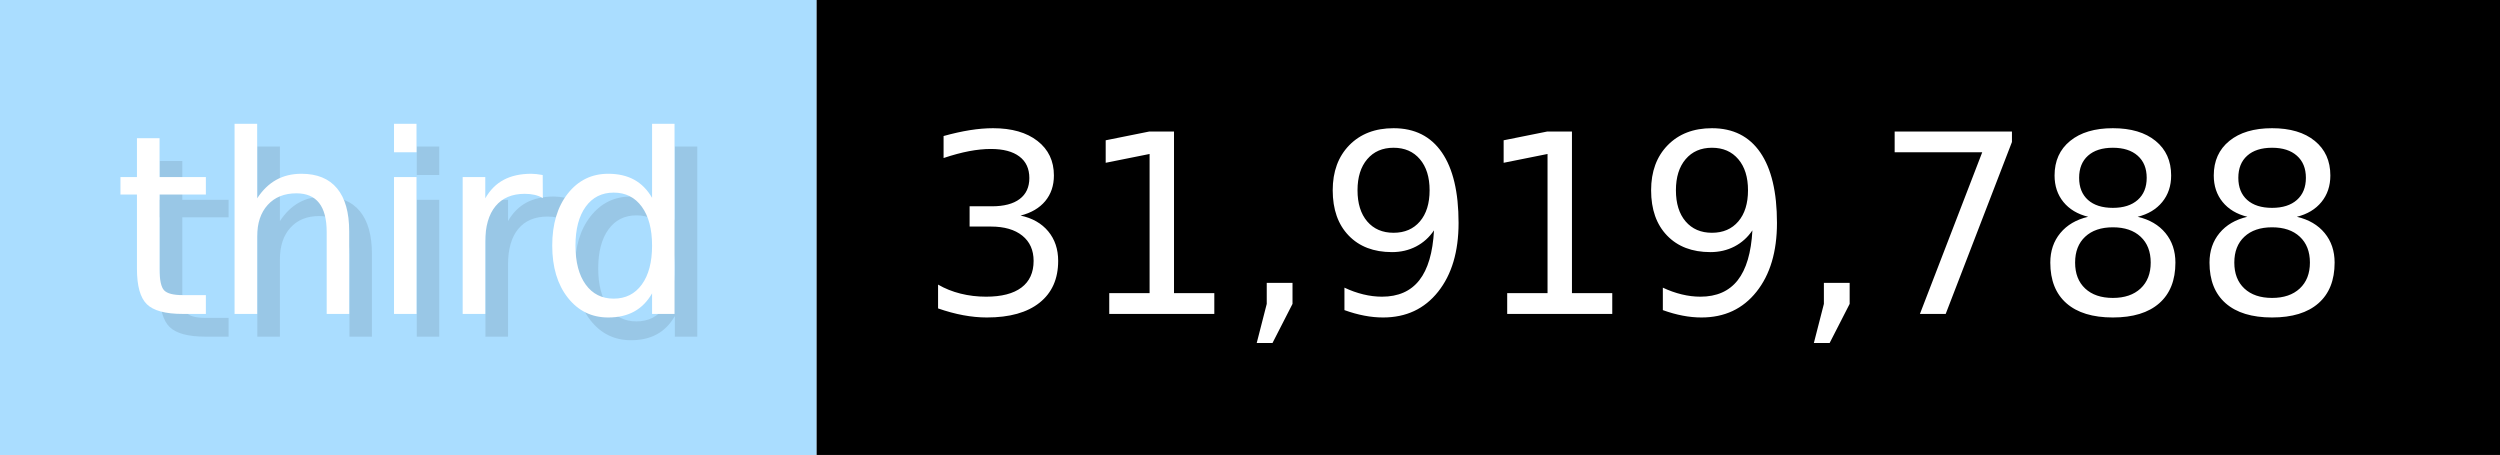
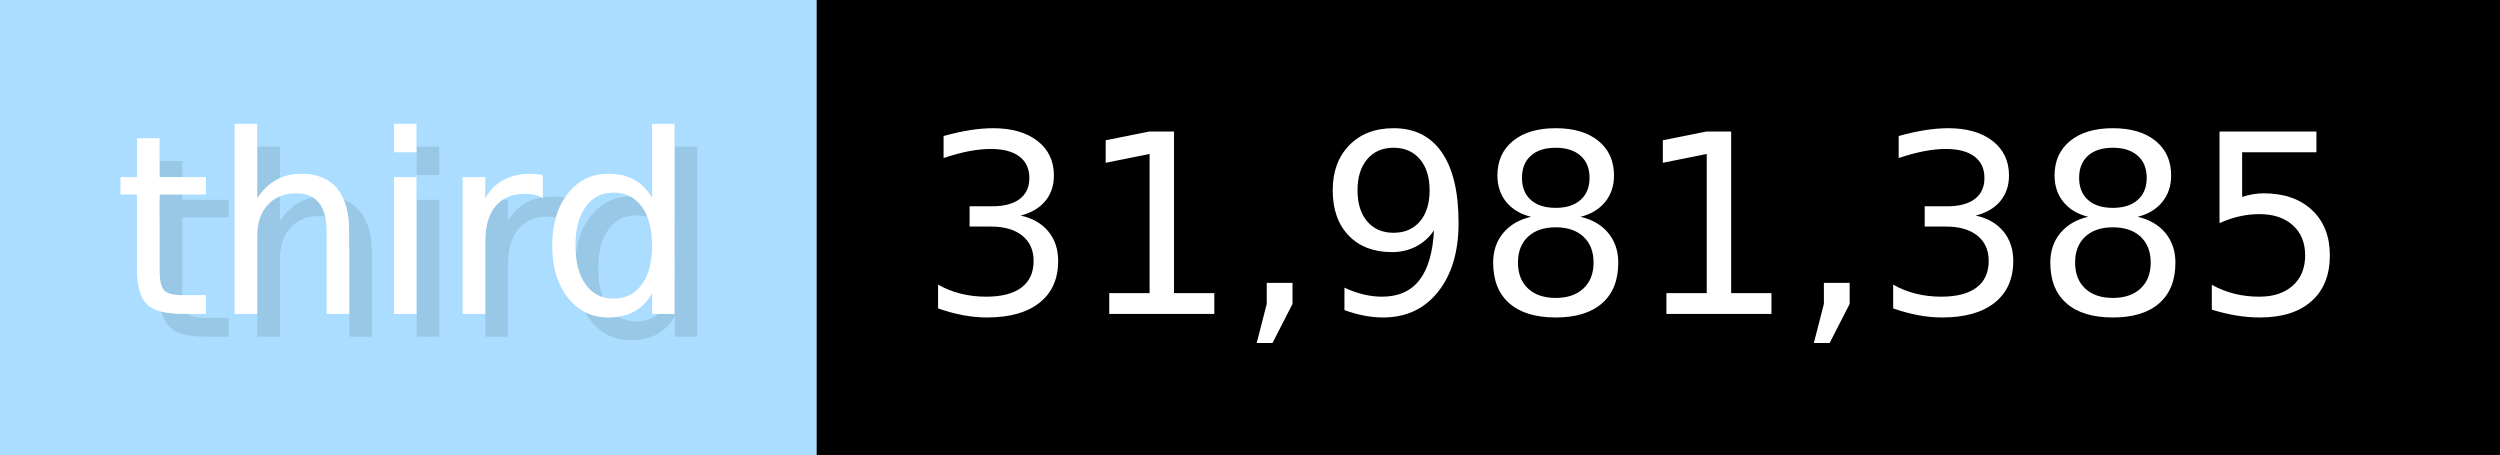
- <svg xmlns="http://www.w3.org/2000/svg" width="109.9" height="20" viewBox="0 0 1099 200" role="img" aria-label="third: 31,919,788">
+ <svg xmlns="http://www.w3.org/2000/svg" width="109.9" height="20" viewBox="0 0 1099 200" role="img" aria-label="third: 31,981,385">
  <g>
    <rect fill="#ADF" width="359" height="200" />
    <rect fill="#" x="359" width="740" height="200" />
  </g>
  <g aria-hidden="true" fill="#fff" text-anchor="start" font-family="Verdana,DejaVu Sans,sans-serif" font-size="110">
    <text x="60" y="148" textLength="259" fill="#000" opacity="0.1">third</text>
    <text x="50" y="138" textLength="259">third</text>
-     <text x="414" y="148" textLength="640" fill="#000" opacity="0.1">31,919,788</text>
-     <text x="404" y="138" textLength="640">31,919,788</text>
+     <text x="414" y="148" textLength="640" fill="#000" opacity="0.1">31,981,385</text>
+     <text x="404" y="138" textLength="640">31,981,385</text>
  </g>
</svg>
